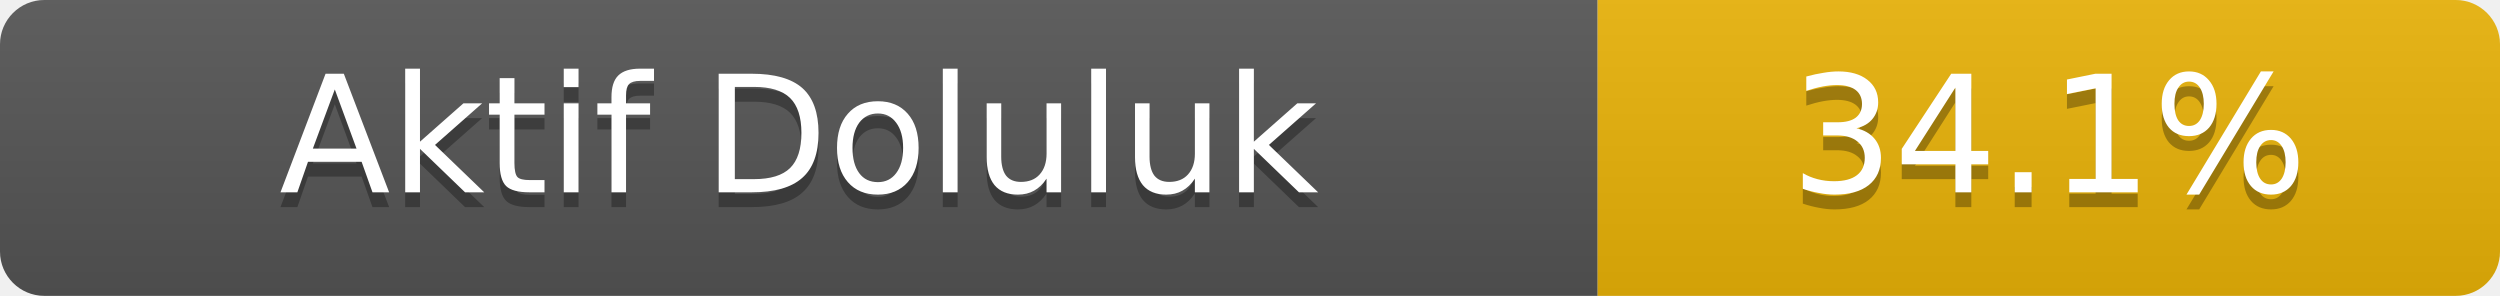
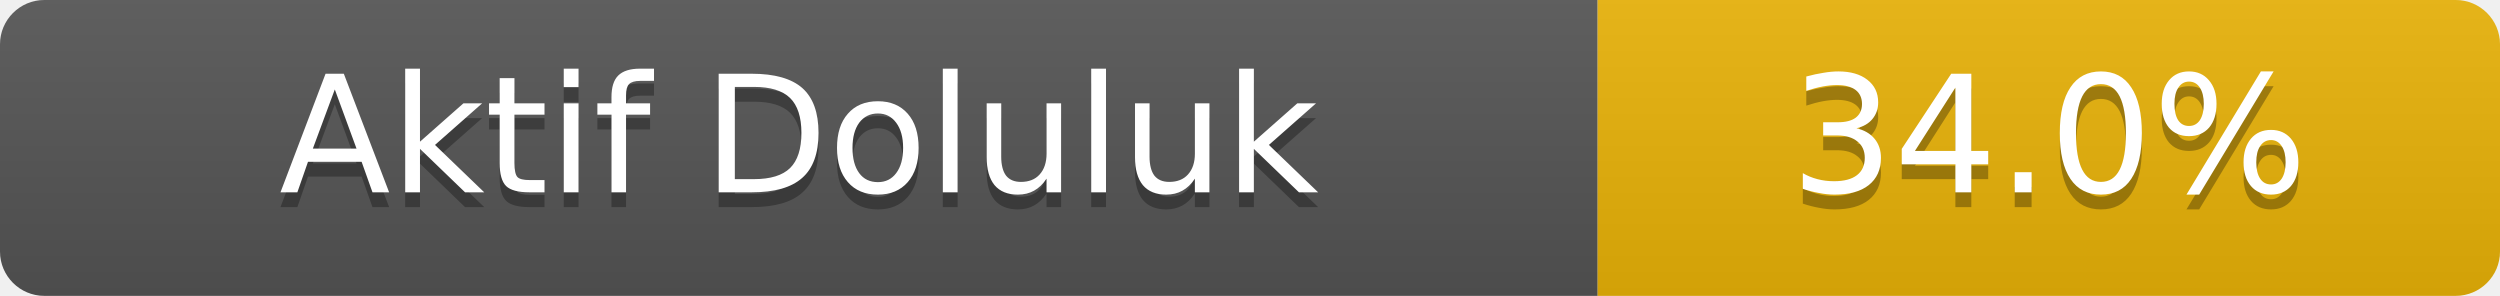
- <svg xmlns="http://www.w3.org/2000/svg" width="169" height="20" role="img" aria-label="Aktif Doluluk: 34.1%">
+ <svg xmlns="http://www.w3.org/2000/svg" width="169" height="20" role="img" aria-label="Aktif Doluluk: 34.0%">
  <linearGradient id="s" x2="0" y2="100%">
    <stop offset="0" stop-color="#bbb" stop-opacity=".1" />
    <stop offset="1" stop-opacity=".1" />
  </linearGradient>
  <clipPath id="r">
    <rect width="169" height="20" rx="3" fill="#fff" />
  </clipPath>
  <g clip-path="url(#r)">
    <rect width="108" height="20" fill="#555" />
    <rect x="108" width="61" height="20" fill="#eab308" />
    <rect width="169" height="20" fill="url(#s)" />
  </g>
  <g fill="#fff" text-anchor="middle" font-family="Verdana,Geneva,DejaVu Sans,sans-serif" font-size="11">
    <text x="54.0" y="14" fill="#010101" fill-opacity=".3">Aktif Doluluk</text>
    <text x="54.0" y="13">Aktif Doluluk</text>
-     <text x="138.5" y="14" fill="#010101" fill-opacity=".3">34.1%</text>
-     <text x="138.5" y="13">34.1%</text>
+     <text x="138.5" y="14" fill="#010101" fill-opacity=".3">34.0%</text>
+     <text x="138.5" y="13">34.0%</text>
  </g>
</svg>
